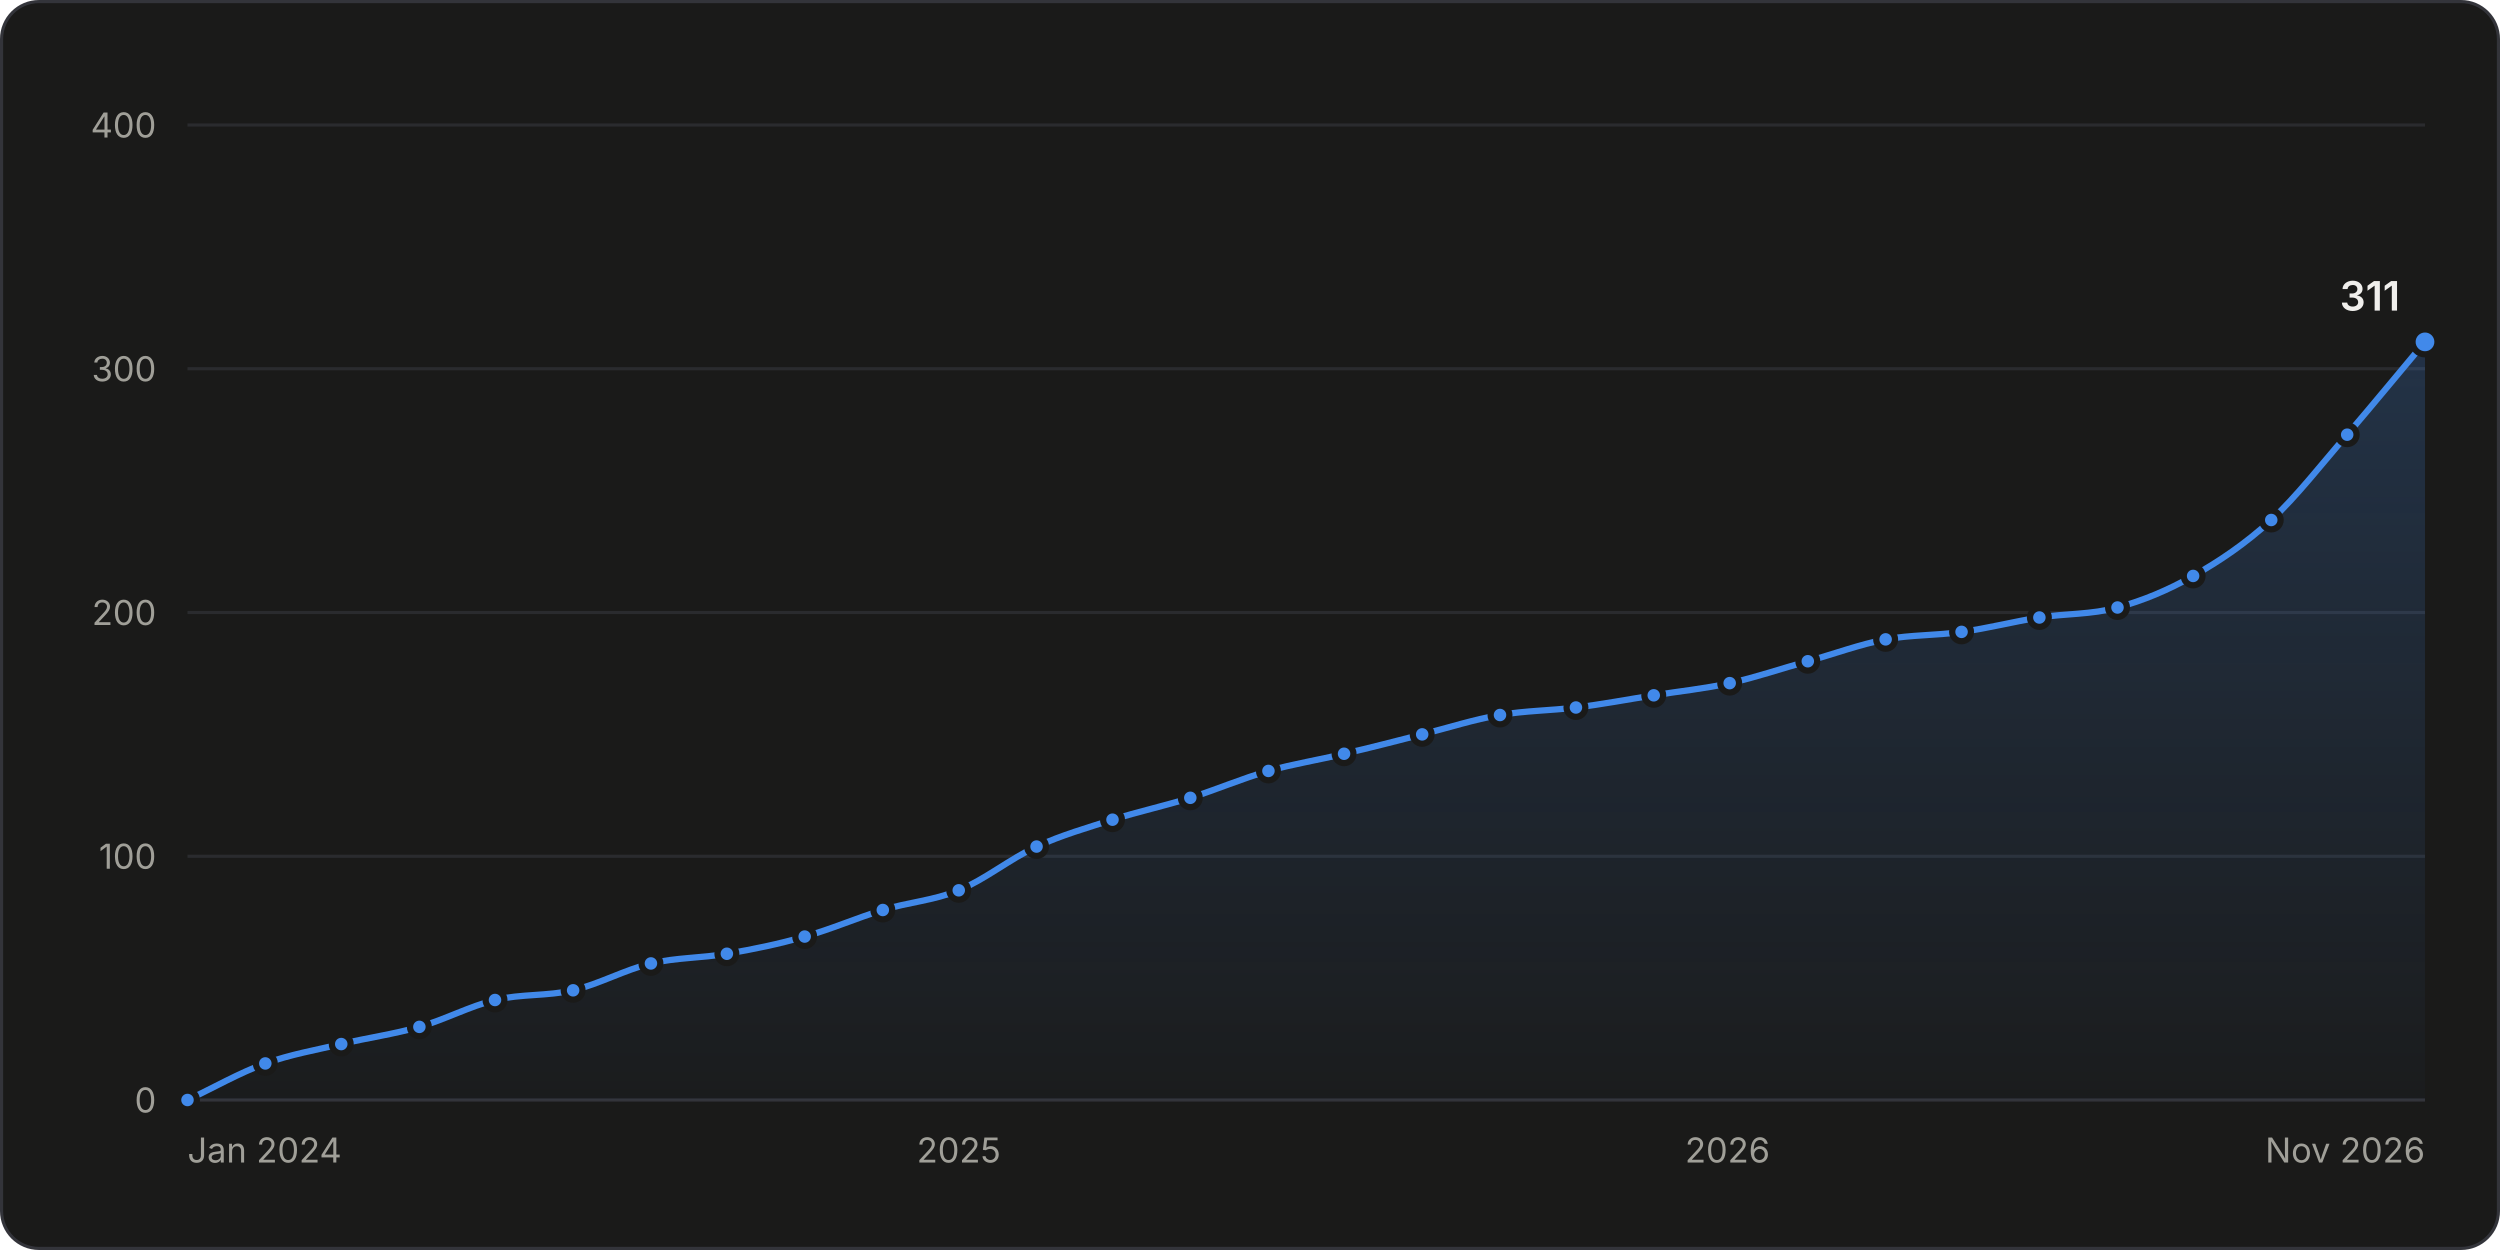
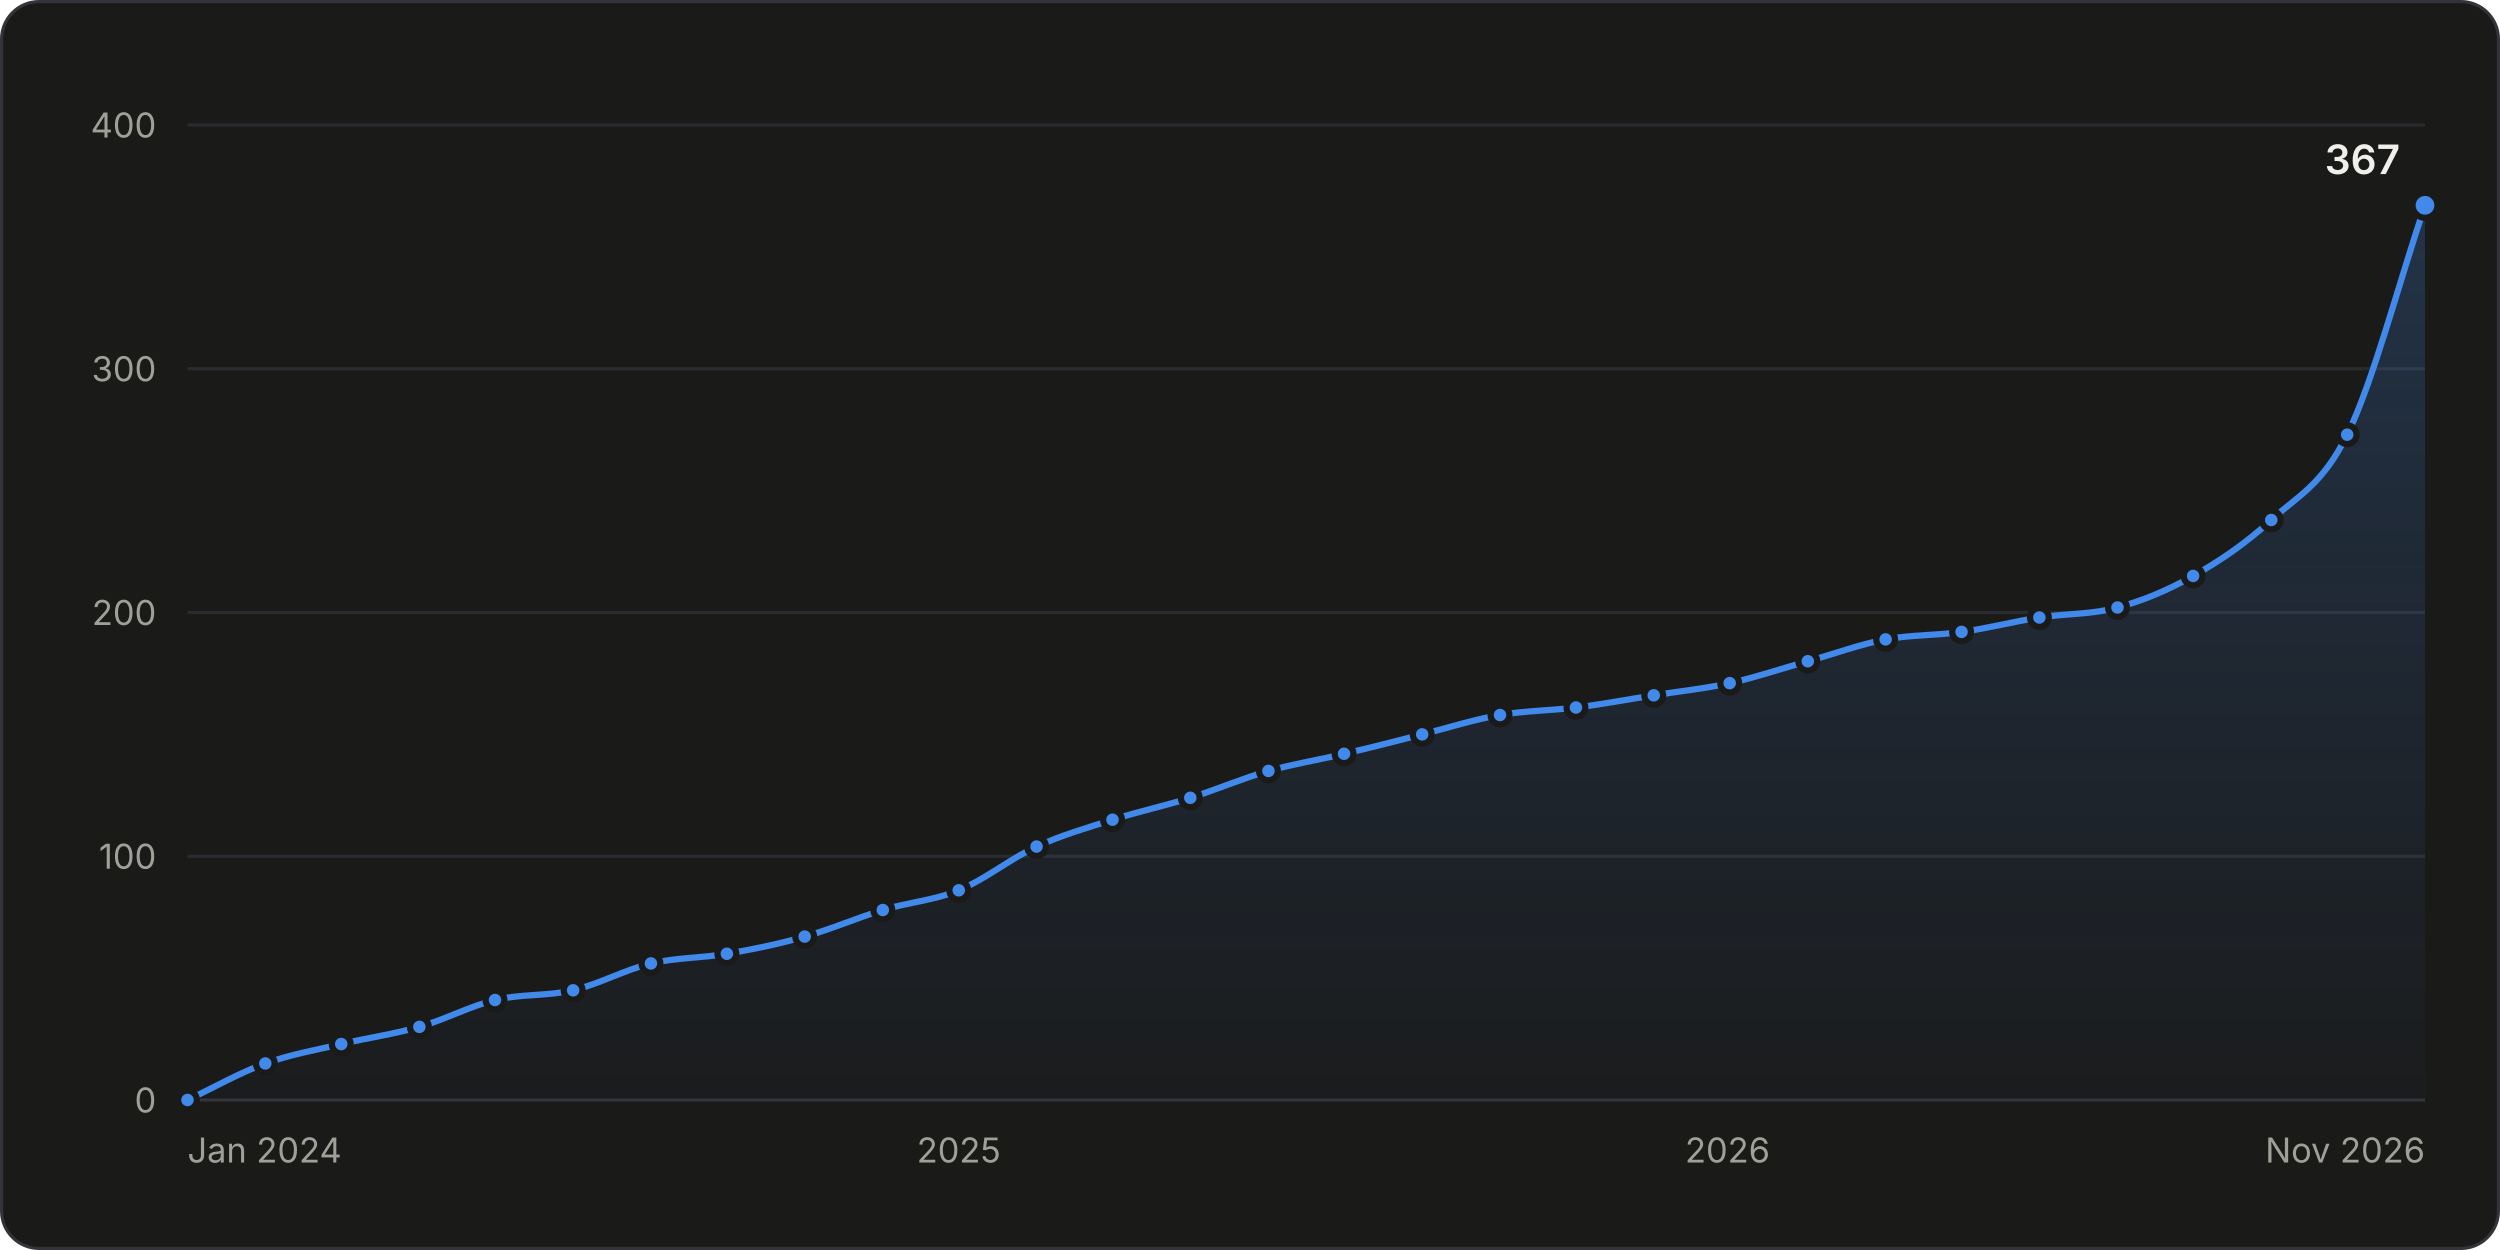
<svg xmlns="http://www.w3.org/2000/svg" width="800" height="400" viewBox="0 0 800 400" role="img" aria-labelledby="title desc">
  <style>.gs-draw{animation:gs-draw 1.6s linear backwards}@keyframes gs-draw{from{stroke-dasharray:1;stroke-dashoffset:1}to{stroke-dasharray:1;stroke-dashoffset:0}}.gs-fade{animation:gs-fade .5s ease-out backwards}@keyframes gs-fade{from{opacity:0}to{opacity:1}}.gs-pop{animation:gs-pop .25s ease-out backwards;transform-box:fill-box;transform-origin:center}@keyframes gs-pop{from{opacity:0;transform:scale(.4)}to{opacity:1;transform:scale(1)}}@media (prefers-reduced-motion: reduce){.gs-draw,.gs-fade,.gs-pop{animation:none!important}}</style>
  <rect x="0.5" y="0.5" width="799" height="399" rx="12" fill="#1a1a19" stroke="#33343a" />
  <g font-family="&quot;IBM Plex Sans&quot;, system-ui, -apple-system, &quot;Segoe UI&quot;, sans-serif" font-size="11" fill="#c3c2b7" style="font-variant-numeric:tabular-nums">
    <defs>
      <linearGradient id="stars-fade" x1="0" y1="0" x2="0" y2="1">
        <stop stop-color="#4189ea" stop-opacity="0.22" />
        <stop offset="1" stop-color="#4189ea" stop-opacity="0.02" />
      </linearGradient>
    </defs>
    <line x1="60.0" x2="776.0" y1="352.0" y2="352.0" stroke="#33343a" />
    <text x="50.0" y="356.0" fill="#a09f98" text-anchor="end">0</text>
    <line x1="60.0" x2="776.0" y1="274.0" y2="274.0" stroke="#2a2b2e" />
    <text x="50.0" y="278.0" fill="#a09f98" text-anchor="end">100</text>
    <line x1="60.0" x2="776.0" y1="196.0" y2="196.0" stroke="#2a2b2e" />
    <text x="50.0" y="200.0" fill="#a09f98" text-anchor="end">200</text>
    <line x1="60.0" x2="776.0" y1="118.0" y2="118.0" stroke="#2a2b2e" />
    <text x="50.0" y="122.0" fill="#a09f98" text-anchor="end">300</text>
    <line x1="60.0" x2="776.0" y1="40.0" y2="40.0" stroke="#2a2b2e" />
    <text x="50.0" y="44.0" fill="#a09f98" text-anchor="end">400</text>
    <text x="60.0" y="372.0" fill="#a09f98">Jan 2024</text>
    <text x="306.8" y="372.0" fill="#a09f98" text-anchor="middle">2025</text>
    <text x="552.8" y="372.0" fill="#a09f98" text-anchor="middle">2026</text>
    <text x="776.0" y="372.0" fill="#a09f98" text-anchor="end">Nov 2026</text>
    <g class="gs-fade">
-       <path d="M60.0 352.0C68.3 348.1 76.6 343.3 84.9 340.3C93.0 337.4 101.1 336.0 109.2 334.1C117.5 332.1 125.8 331.0 134.2 328.6C142.3 326.3 150.3 322.0 158.4 320.0C166.7 318.0 175.1 318.8 183.4 316.9C191.7 314.9 200.0 310.3 208.3 308.3C216.4 306.4 224.5 306.6 232.6 305.2C240.9 303.8 249.2 302.1 257.5 299.7C265.9 297.4 274.2 293.7 282.5 291.2C290.6 288.7 298.7 288.2 306.8 284.9C315.1 281.5 323.4 274.7 331.7 270.9C339.8 267.2 347.9 264.9 356.0 262.3C364.3 259.7 372.6 257.9 380.9 255.3C389.2 252.7 397.5 249.1 405.9 246.7C414.0 244.4 422.0 243.2 430.1 241.2C438.5 239.3 446.8 237.1 455.1 235.0C463.4 232.9 471.7 230.2 480.0 228.8C488.1 227.4 496.2 227.4 504.3 226.4C512.6 225.4 520.9 223.8 529.2 222.5C537.3 221.2 545.4 220.4 553.5 218.6C561.8 216.8 570.1 213.9 578.5 211.6C586.8 209.3 595.1 206.2 603.4 204.6C611.5 203.1 619.6 203.4 627.7 202.2C636.0 201.1 644.3 198.9 652.6 197.6C660.9 196.3 669.3 196.7 677.6 194.4C685.7 192.2 693.7 188.9 701.8 184.3C710.2 179.6 718.5 174.0 726.8 166.4C734.9 158.9 743.0 148.4 751.1 139.1C759.4 129.4 767.7 119.3 776.0 109.4L776.0 352.0L60.0 352.0Z" fill="url(#stars-fade)" />
+       <path d="M60.0 352.0C68.3 348.1 76.6 343.3 84.9 340.3C93.0 337.4 101.1 336.0 109.2 334.1C117.5 332.1 125.8 331.0 134.2 328.6C142.3 326.3 150.3 322.0 158.4 320.0C166.7 318.0 175.1 318.8 183.4 316.9C191.7 314.9 200.0 310.3 208.3 308.3C216.4 306.4 224.5 306.6 232.6 305.2C240.9 303.8 249.2 302.1 257.5 299.7C265.9 297.4 274.2 293.7 282.5 291.2C290.6 288.7 298.7 288.2 306.8 284.9C315.1 281.5 323.4 274.7 331.7 270.9C339.8 267.2 347.9 264.9 356.0 262.3C364.3 259.7 372.6 257.9 380.9 255.3C389.2 252.7 397.5 249.1 405.9 246.7C414.0 244.4 422.0 243.2 430.1 241.2C438.5 239.3 446.8 237.1 455.1 235.0C463.4 232.9 471.7 230.2 480.0 228.8C488.1 227.4 496.2 227.4 504.3 226.4C512.6 225.4 520.9 223.8 529.2 222.5C537.3 221.2 545.4 220.4 553.5 218.6C561.8 216.8 570.1 213.9 578.5 211.6C586.8 209.3 595.1 206.2 603.4 204.6C611.5 203.1 619.6 203.4 627.7 202.2C636.0 201.1 644.3 198.9 652.6 197.6C660.9 196.3 669.3 196.7 677.6 194.4C685.7 192.2 693.7 188.9 701.8 184.3C710.2 179.6 718.5 174.0 726.8 166.4C734.9 158.9 743.0 155.5 751.1 139.1C759.4 122.2 767.7 90.2 776.0 65.7L776.0 352.0L60.0 352.0Z" fill="url(#stars-fade)" />
    </g>
    <g class="gs-draw">
-       <path d="M60.0 352.0C68.3 348.1 76.6 343.3 84.9 340.3C93.0 337.4 101.1 336.0 109.2 334.1C117.5 332.1 125.8 331.0 134.2 328.6C142.3 326.3 150.3 322.0 158.4 320.0C166.7 318.0 175.1 318.8 183.4 316.9C191.7 314.9 200.0 310.3 208.3 308.3C216.4 306.4 224.5 306.6 232.6 305.2C240.9 303.8 249.2 302.1 257.5 299.7C265.9 297.4 274.2 293.7 282.5 291.2C290.6 288.7 298.7 288.2 306.8 284.9C315.1 281.5 323.4 274.7 331.7 270.9C339.8 267.2 347.9 264.9 356.0 262.3C364.3 259.7 372.6 257.9 380.9 255.3C389.2 252.7 397.5 249.1 405.9 246.7C414.0 244.4 422.0 243.2 430.1 241.2C438.5 239.3 446.8 237.1 455.1 235.0C463.4 232.9 471.7 230.2 480.0 228.8C488.1 227.4 496.2 227.4 504.3 226.4C512.6 225.4 520.9 223.8 529.2 222.5C537.3 221.2 545.4 220.4 553.5 218.6C561.8 216.8 570.1 213.9 578.5 211.6C586.8 209.3 595.1 206.2 603.4 204.6C611.5 203.1 619.6 203.4 627.7 202.2C636.0 201.1 644.3 198.9 652.6 197.6C660.9 196.3 669.3 196.7 677.6 194.4C685.7 192.2 693.7 188.9 701.8 184.3C710.2 179.6 718.5 174.0 726.8 166.4C734.9 158.9 743.0 148.4 751.1 139.1C759.4 129.4 767.7 119.3 776.0 109.4" fill="none" stroke="#4189ea" stroke-width="2" stroke-linejoin="round" stroke-linecap="round" pathLength="1" />
+       <path d="M60.0 352.0C68.3 348.1 76.6 343.3 84.9 340.3C93.0 337.4 101.1 336.0 109.2 334.1C117.5 332.1 125.8 331.0 134.2 328.6C142.3 326.3 150.3 322.0 158.4 320.0C166.7 318.0 175.1 318.8 183.4 316.9C191.7 314.9 200.0 310.3 208.3 308.3C216.4 306.4 224.5 306.6 232.6 305.2C240.9 303.8 249.2 302.1 257.5 299.7C265.9 297.4 274.2 293.7 282.5 291.2C290.6 288.7 298.7 288.2 306.8 284.9C315.1 281.5 323.4 274.7 331.7 270.9C339.8 267.2 347.9 264.9 356.0 262.3C364.3 259.7 372.6 257.9 380.9 255.3C389.2 252.7 397.5 249.1 405.9 246.7C414.0 244.4 422.0 243.2 430.1 241.2C438.5 239.3 446.8 237.1 455.1 235.0C463.4 232.9 471.7 230.2 480.0 228.8C488.1 227.4 496.2 227.4 504.3 226.4C512.6 225.4 520.9 223.8 529.2 222.5C537.3 221.2 545.4 220.4 553.5 218.6C561.8 216.8 570.1 213.9 578.5 211.6C586.8 209.3 595.1 206.2 603.4 204.6C611.5 203.1 619.6 203.4 627.7 202.2C636.0 201.1 644.3 198.9 652.6 197.6C660.9 196.3 669.3 196.7 677.6 194.4C685.7 192.2 693.7 188.9 701.8 184.3C710.2 179.6 718.5 174.0 726.8 166.4C734.9 158.9 743.0 155.5 751.1 139.1C759.4 122.2 767.7 90.2 776.0 65.7" fill="none" stroke="#4189ea" stroke-width="2" stroke-linejoin="round" stroke-linecap="round" pathLength="1" />
    </g>
    <g class="gs-pop">
      <circle cx="60.0" cy="352.0" r="3" fill="#4189ea" stroke="#1a1a19" stroke-width="2" />
    </g>
-     <g class="gs-pop" style="animation-delay:57ms">
+     <g class="gs-pop" style="animation-delay:54ms">
      <circle cx="84.9" cy="340.3" r="3" fill="#4189ea" stroke="#1a1a19" stroke-width="2" />
    </g>
-     <g class="gs-pop" style="animation-delay:109ms">
+     <g class="gs-pop" style="animation-delay:104ms">
      <circle cx="109.2" cy="334.1" r="3" fill="#4189ea" stroke="#1a1a19" stroke-width="2" />
    </g>
-     <g class="gs-pop" style="animation-delay:162ms">
+     <g class="gs-pop" style="animation-delay:154ms">
      <circle cx="134.2" cy="328.6" r="3" fill="#4189ea" stroke="#1a1a19" stroke-width="2" />
    </g>
-     <g class="gs-pop" style="animation-delay:215ms">
+     <g class="gs-pop" style="animation-delay:205ms">
      <circle cx="158.4" cy="320.0" r="3" fill="#4189ea" stroke="#1a1a19" stroke-width="2" />
    </g>
-     <g class="gs-pop" style="animation-delay:267ms">
+     <g class="gs-pop" style="animation-delay:254ms">
      <circle cx="183.4" cy="316.9" r="3" fill="#4189ea" stroke="#1a1a19" stroke-width="2" />
    </g>
-     <g class="gs-pop" style="animation-delay:322ms">
+     <g class="gs-pop" style="animation-delay:306ms">
      <circle cx="208.3" cy="308.3" r="3" fill="#4189ea" stroke="#1a1a19" stroke-width="2" />
    </g>
-     <g class="gs-pop" style="animation-delay:372ms">
+     <g class="gs-pop" style="animation-delay:355ms">
      <circle cx="232.6" cy="305.2" r="3" fill="#4189ea" stroke="#1a1a19" stroke-width="2" />
    </g>
-     <g class="gs-pop" style="animation-delay:425ms">
+     <g class="gs-pop" style="animation-delay:405ms">
      <circle cx="257.5" cy="299.7" r="3" fill="#4189ea" stroke="#1a1a19" stroke-width="2" />
    </g>
-     <g class="gs-pop" style="animation-delay:480ms">
+     <g class="gs-pop" style="animation-delay:457ms">
      <circle cx="282.5" cy="291.2" r="3" fill="#4189ea" stroke="#1a1a19" stroke-width="2" />
    </g>
-     <g class="gs-pop" style="animation-delay:532ms">
+     <g class="gs-pop" style="animation-delay:506ms">
      <circle cx="306.8" cy="284.9" r="3" fill="#4189ea" stroke="#1a1a19" stroke-width="2" />
    </g>
-     <g class="gs-pop" style="animation-delay:591ms">
+     <g class="gs-pop" style="animation-delay:563ms">
      <circle cx="331.7" cy="270.9" r="3" fill="#4189ea" stroke="#1a1a19" stroke-width="2" />
    </g>
-     <g class="gs-pop" style="animation-delay:644ms">
+     <g class="gs-pop" style="animation-delay:613ms">
      <circle cx="356.0" cy="262.3" r="3" fill="#4189ea" stroke="#1a1a19" stroke-width="2" />
    </g>
-     <g class="gs-pop" style="animation-delay:698ms">
+     <g class="gs-pop" style="animation-delay:664ms">
      <circle cx="380.9" cy="255.3" r="3" fill="#4189ea" stroke="#1a1a19" stroke-width="2" />
    </g>
-     <g class="gs-pop" style="animation-delay:752ms">
+     <g class="gs-pop" style="animation-delay:716ms">
      <circle cx="405.9" cy="246.7" r="3" fill="#4189ea" stroke="#1a1a19" stroke-width="2" />
    </g>
-     <g class="gs-pop" style="animation-delay:804ms">
+     <g class="gs-pop" style="animation-delay:766ms">
      <circle cx="430.1" cy="241.2" r="3" fill="#4189ea" stroke="#1a1a19" stroke-width="2" />
    </g>
-     <g class="gs-pop" style="animation-delay:857ms">
+     <g class="gs-pop" style="animation-delay:816ms">
      <circle cx="455.1" cy="235.0" r="3" fill="#4189ea" stroke="#1a1a19" stroke-width="2" />
    </g>
-     <g class="gs-pop" style="animation-delay:910ms">
+     <g class="gs-pop" style="animation-delay:867ms">
      <circle cx="480.0" cy="228.8" r="3" fill="#4189ea" stroke="#1a1a19" stroke-width="2" />
    </g>
-     <g class="gs-pop" style="animation-delay:961ms">
+     <g class="gs-pop" style="animation-delay:915ms">
      <circle cx="504.3" cy="226.4" r="3" fill="#4189ea" stroke="#1a1a19" stroke-width="2" />
    </g>
-     <g class="gs-pop" style="animation-delay:1013ms">
+     <g class="gs-pop" style="animation-delay:965ms">
      <circle cx="529.2" cy="222.5" r="3" fill="#4189ea" stroke="#1a1a19" stroke-width="2" />
    </g>
-     <g class="gs-pop" style="animation-delay:1064ms">
+     <g class="gs-pop" style="animation-delay:1013ms">
      <circle cx="553.5" cy="218.6" r="3" fill="#4189ea" stroke="#1a1a19" stroke-width="2" />
    </g>
-     <g class="gs-pop" style="animation-delay:1118ms">
+     <g class="gs-pop" style="animation-delay:1064ms">
      <circle cx="578.5" cy="211.6" r="3" fill="#4189ea" stroke="#1a1a19" stroke-width="2" />
    </g>
-     <g class="gs-pop" style="animation-delay:1171ms">
+     <g class="gs-pop" style="animation-delay:1115ms">
      <circle cx="603.4" cy="204.6" r="3" fill="#4189ea" stroke="#1a1a19" stroke-width="2" />
    </g>
-     <g class="gs-pop" style="animation-delay:1222ms">
+     <g class="gs-pop" style="animation-delay:1163ms">
      <circle cx="627.7" cy="202.2" r="3" fill="#4189ea" stroke="#1a1a19" stroke-width="2" />
    </g>
-     <g class="gs-pop" style="animation-delay:1274ms">
+     <g class="gs-pop" style="animation-delay:1213ms">
      <circle cx="652.6" cy="197.6" r="3" fill="#4189ea" stroke="#1a1a19" stroke-width="2" />
    </g>
-     <g class="gs-pop" style="animation-delay:1326ms">
+     <g class="gs-pop" style="animation-delay:1263ms">
      <circle cx="677.6" cy="194.4" r="3" fill="#4189ea" stroke="#1a1a19" stroke-width="2" />
    </g>
-     <g class="gs-pop" style="animation-delay:1381ms">
+     <g class="gs-pop" style="animation-delay:1315ms">
      <circle cx="701.8" cy="184.3" r="3" fill="#4189ea" stroke="#1a1a19" stroke-width="2" />
    </g>
-     <g class="gs-pop" style="animation-delay:1444ms">
+     <g class="gs-pop" style="animation-delay:1375ms">
      <circle cx="726.8" cy="166.4" r="3" fill="#4189ea" stroke="#1a1a19" stroke-width="2" />
    </g>
-     <g class="gs-pop" style="animation-delay:1520ms">
+     <g class="gs-pop" style="animation-delay:1447ms">
      <circle cx="751.1" cy="139.1" r="3" fill="#4189ea" stroke="#1a1a19" stroke-width="2" />
    </g>
    <g class="gs-fade" style="animation-delay:1600ms">
-       <circle cx="776.0" cy="109.4" r="4" fill="#4189ea" stroke="#1a1a19" stroke-width="2" />
-       <text x="768.0" y="99.4" fill="#f0efec" text-anchor="end" font-size="13" font-weight="600">311</text>
+       <circle cx="776.0" cy="65.7" r="4" fill="#4189ea" stroke="#1a1a19" stroke-width="2" />
+       <text x="768.0" y="55.7" fill="#f0efec" text-anchor="end" font-size="13" font-weight="600">367</text>
    </g>
    <rect x="60.0" y="40" width="12.5" height="312" fill-opacity="0" />
    <rect x="72.5" y="40" width="24.6" height="312" fill-opacity="0" />
    <rect x="97.1" y="40" width="24.6" height="312" fill-opacity="0" />
    <rect x="121.7" y="40" width="24.6" height="312" fill-opacity="0" />
    <rect x="146.3" y="40" width="24.6" height="312" fill-opacity="0" />
    <rect x="170.9" y="40" width="24.9" height="312" fill-opacity="0" />
    <rect x="195.9" y="40" width="24.6" height="312" fill-opacity="0" />
    <rect x="220.5" y="40" width="24.6" height="312" fill-opacity="0" />
    <rect x="245.1" y="40" width="24.9" height="312" fill-opacity="0" />
    <rect x="270.0" y="40" width="24.6" height="312" fill-opacity="0" />
    <rect x="294.6" y="40" width="24.6" height="312" fill-opacity="0" />
    <rect x="319.2" y="40" width="24.6" height="312" fill-opacity="0" />
    <rect x="343.8" y="40" width="24.6" height="312" fill-opacity="0" />
    <rect x="368.4" y="40" width="24.9" height="312" fill-opacity="0" />
    <rect x="393.4" y="40" width="24.6" height="312" fill-opacity="0" />
    <rect x="418.0" y="40" width="24.6" height="312" fill-opacity="0" />
    <rect x="442.6" y="40" width="24.9" height="312" fill-opacity="0" />
    <rect x="467.6" y="40" width="24.6" height="312" fill-opacity="0" />
    <rect x="492.2" y="40" width="24.6" height="312" fill-opacity="0" />
    <rect x="516.8" y="40" width="24.6" height="312" fill-opacity="0" />
    <rect x="541.4" y="40" width="24.6" height="312" fill-opacity="0" />
    <rect x="566.0" y="40" width="24.9" height="312" fill-opacity="0" />
    <rect x="590.9" y="40" width="24.6" height="312" fill-opacity="0" />
    <rect x="615.5" y="40" width="24.6" height="312" fill-opacity="0" />
    <rect x="640.1" y="40" width="24.9" height="312" fill-opacity="0" />
    <rect x="665.1" y="40" width="24.6" height="312" fill-opacity="0" />
    <rect x="689.7" y="40" width="24.6" height="312" fill-opacity="0" />
    <rect x="714.3" y="40" width="24.6" height="312" fill-opacity="0" />
    <rect x="738.9" y="40" width="24.6" height="312" fill-opacity="0" />
    <rect x="763.5" y="40" width="12.5" height="312" fill-opacity="0" />
  </g>
</svg>
